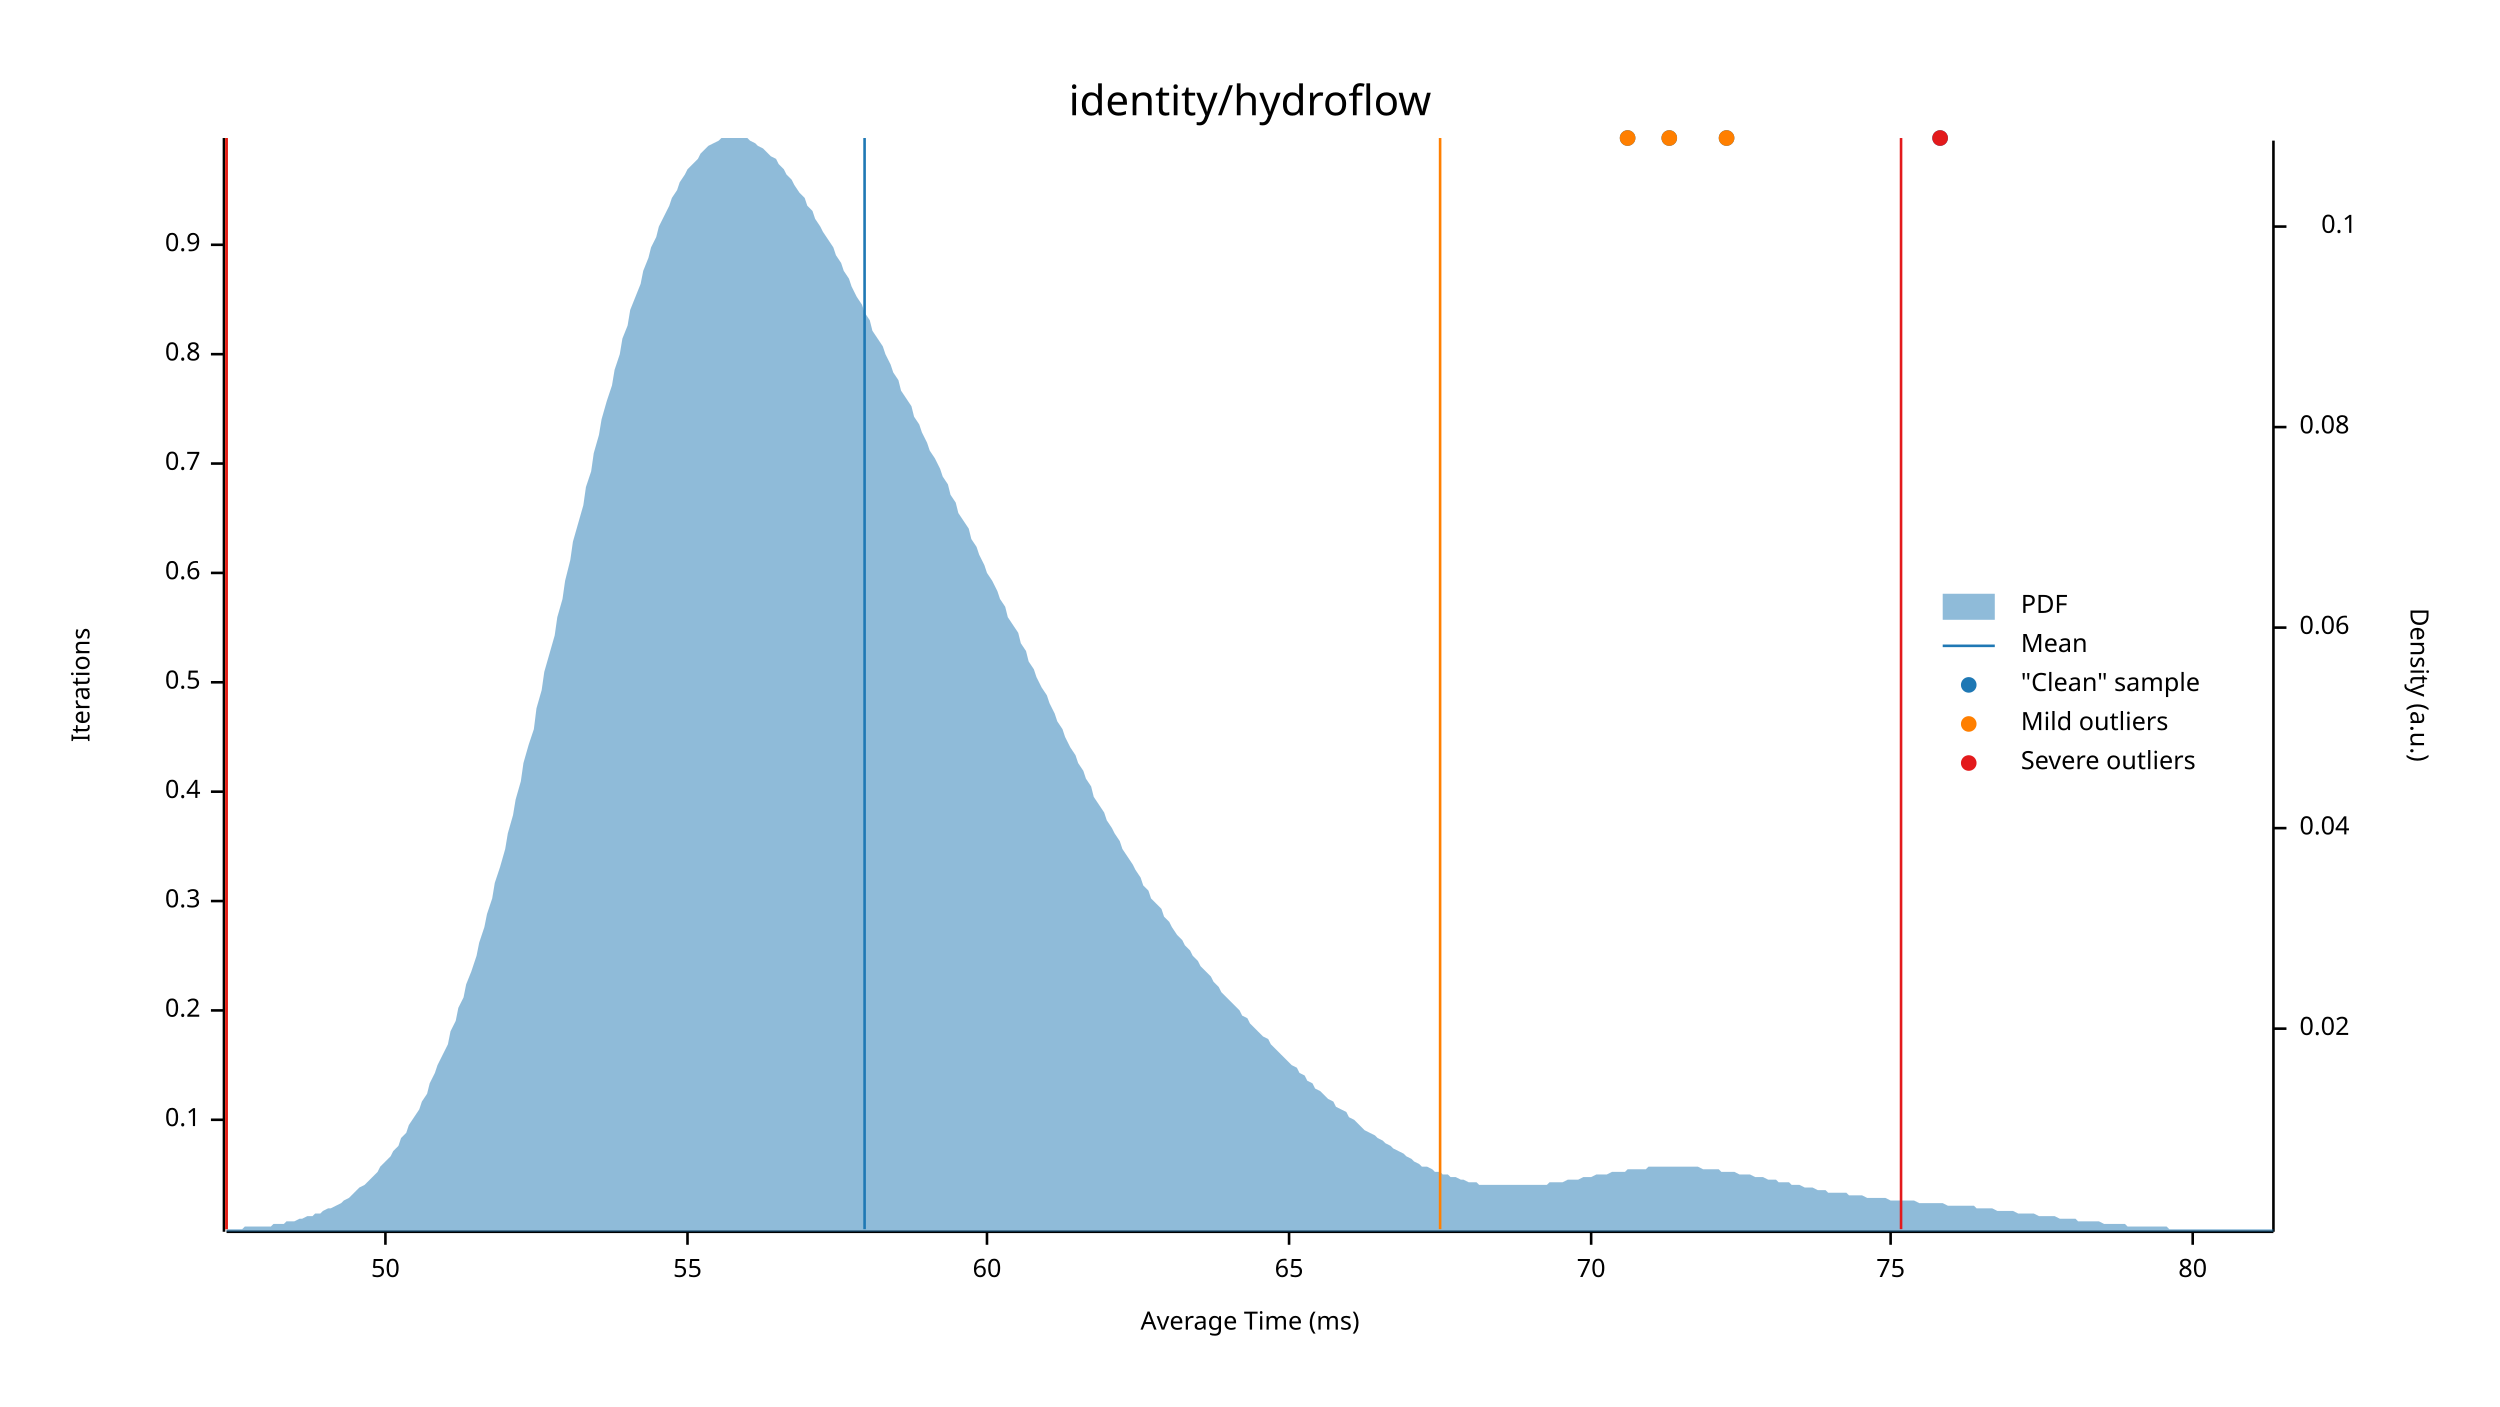
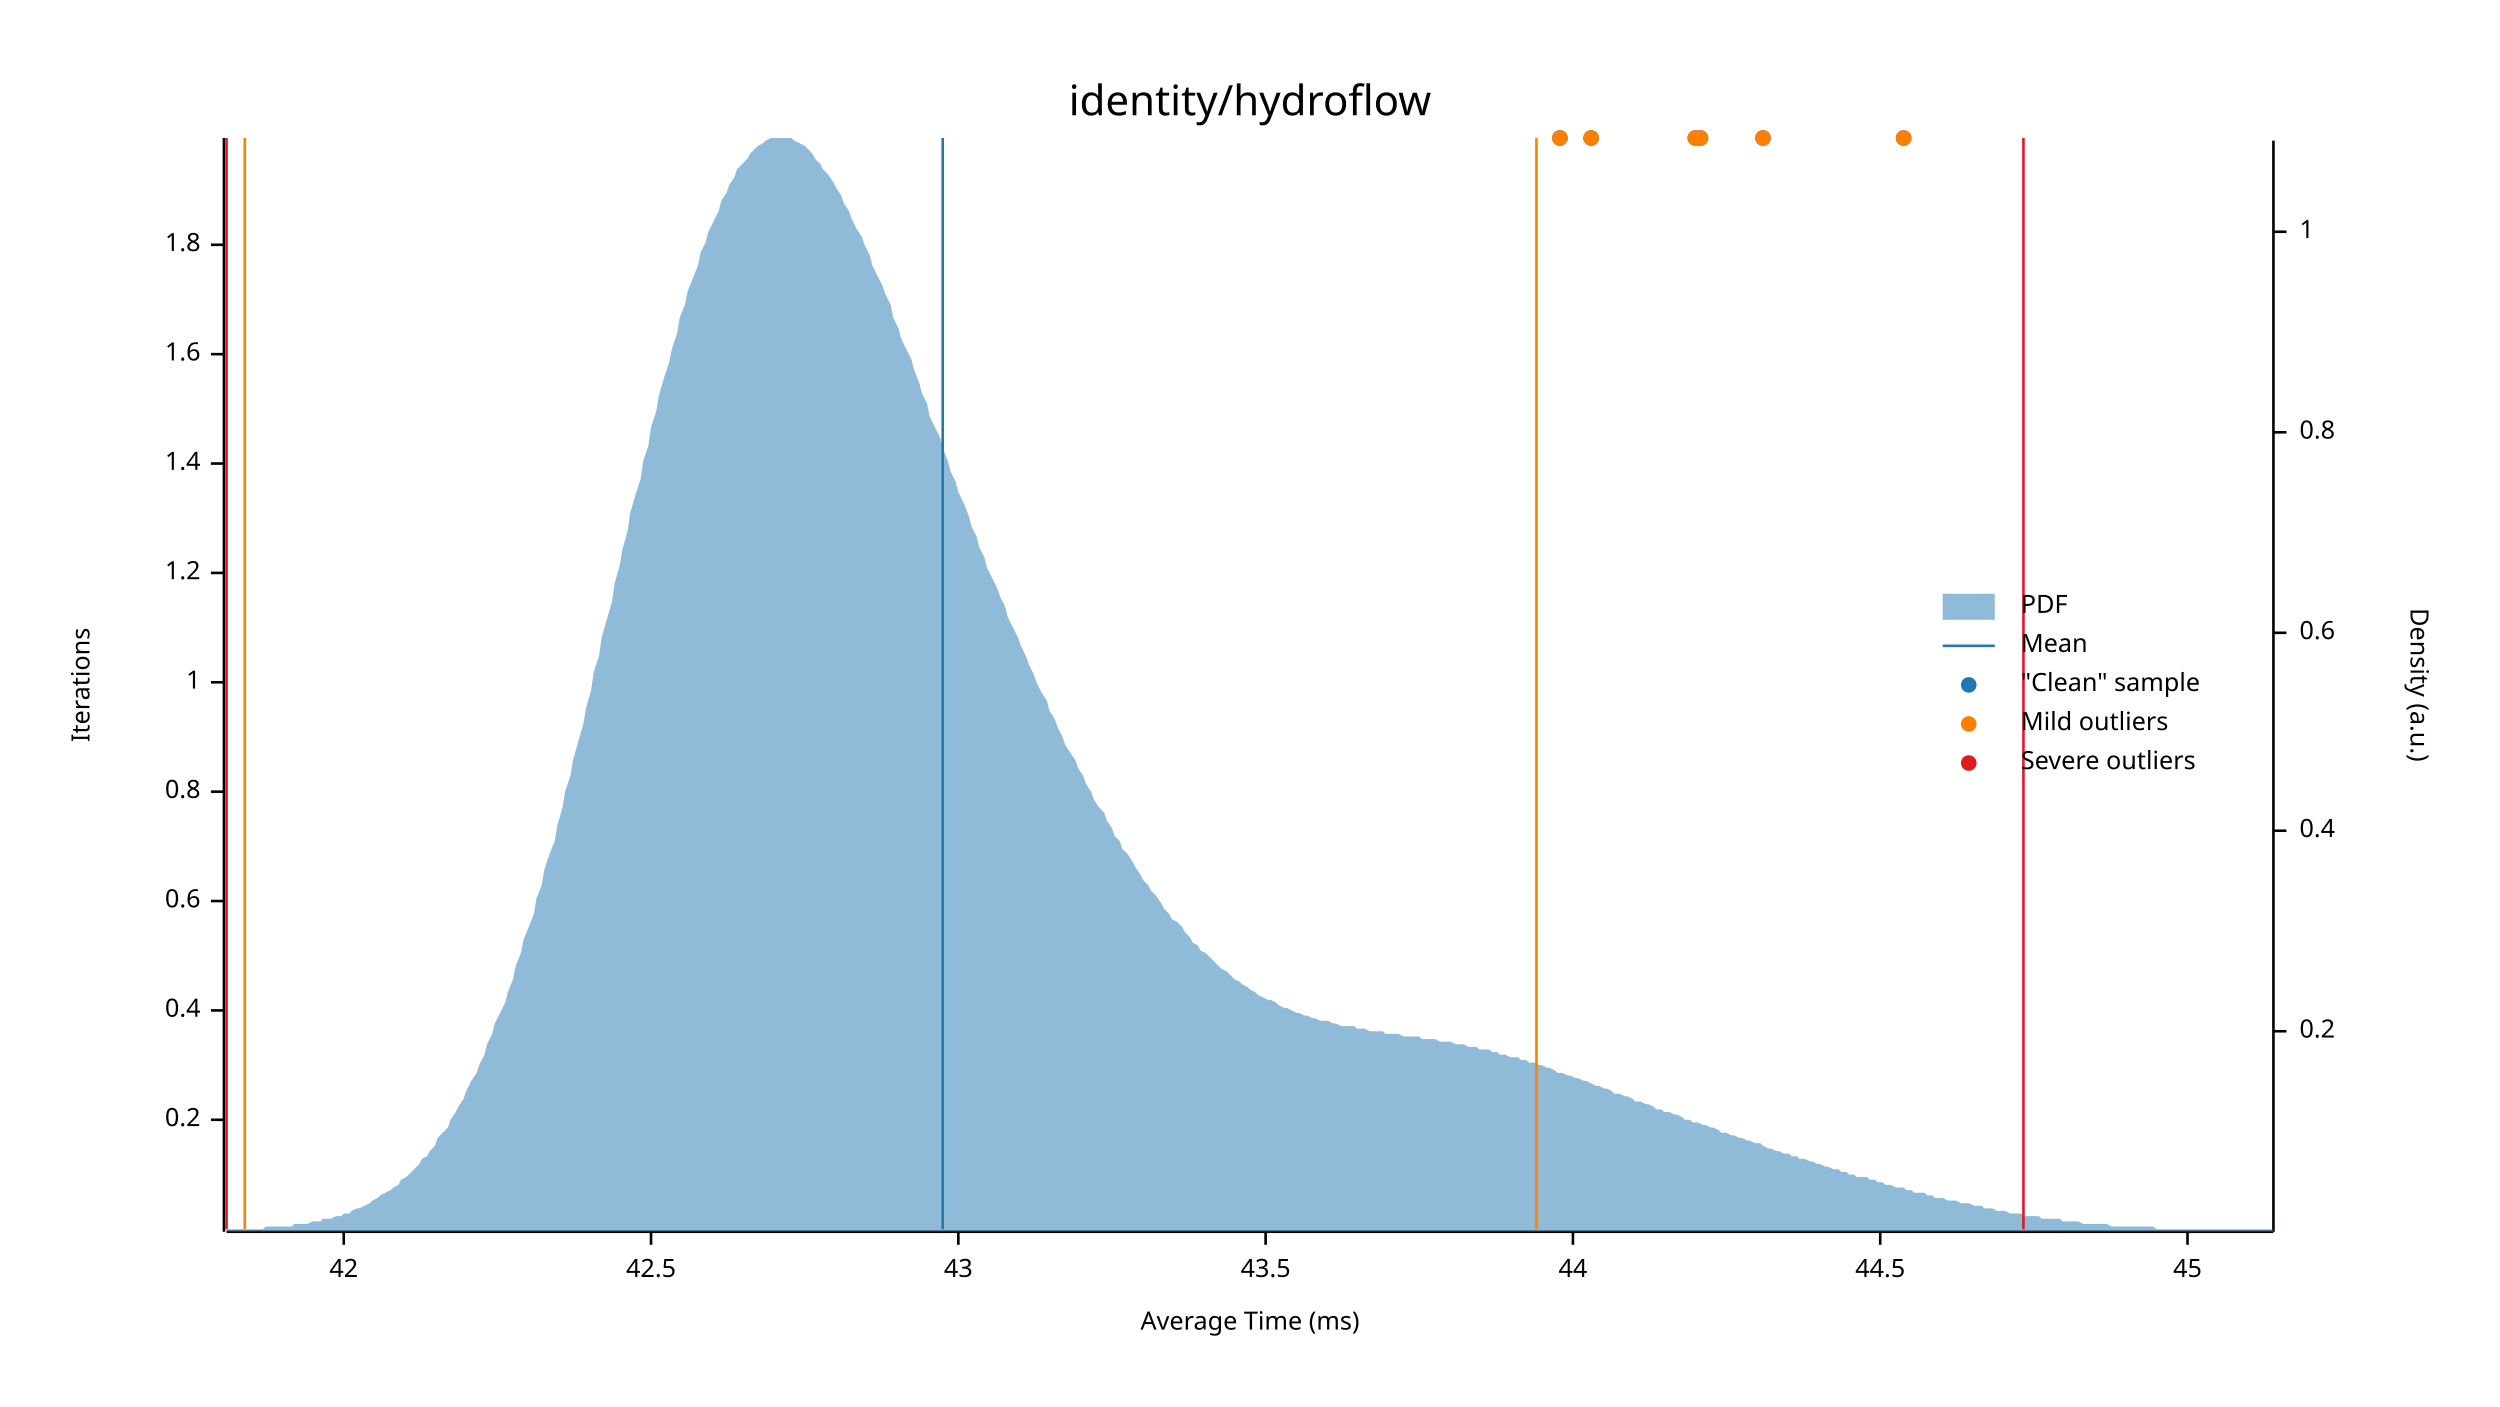
<svg xmlns="http://www.w3.org/2000/svg" width="960" height="540" viewBox="0 0 960 540">
  <text x="480" y="32" dy="0.76em" text-anchor="middle" font-family="sans-serif" font-size="16.129" opacity="1" fill="#000000">
identity/hydroflow
</text>
  <text x="27" y="263" dy="0.76em" text-anchor="middle" font-family="sans-serif" font-size="9.677" opacity="1" fill="#000000" transform="rotate(270, 27, 263)">
Iterations
</text>
  <text x="480" y="513" dy="-0.5ex" text-anchor="middle" font-family="sans-serif" font-size="9.677" opacity="1" fill="#000000">
Average Time (ms)
</text>
  <polyline fill="none" opacity="1" stroke="#000000" stroke-width="1" points="86,53 86,473 " />
  <text x="77" y="430" dy="0.5ex" text-anchor="end" font-family="sans-serif" font-size="9.677" opacity="1" fill="#000000">
- 0.1
+ 0.2
</text>
  <polyline fill="none" opacity="1" stroke="#000000" stroke-width="1" points="81,430 86,430 " />
  <text x="77" y="388" dy="0.5ex" text-anchor="end" font-family="sans-serif" font-size="9.677" opacity="1" fill="#000000">
- 0.2
+ 0.4
</text>
  <polyline fill="none" opacity="1" stroke="#000000" stroke-width="1" points="81,388 86,388 " />
  <text x="77" y="346" dy="0.5ex" text-anchor="end" font-family="sans-serif" font-size="9.677" opacity="1" fill="#000000">
- 0.3
+ 0.6
</text>
  <polyline fill="none" opacity="1" stroke="#000000" stroke-width="1" points="81,346 86,346 " />
  <text x="77" y="304" dy="0.5ex" text-anchor="end" font-family="sans-serif" font-size="9.677" opacity="1" fill="#000000">
- 0.4
+ 0.8
</text>
  <polyline fill="none" opacity="1" stroke="#000000" stroke-width="1" points="81,304 86,304 " />
  <text x="77" y="262" dy="0.5ex" text-anchor="end" font-family="sans-serif" font-size="9.677" opacity="1" fill="#000000">
- 0.5
+ 1
</text>
  <polyline fill="none" opacity="1" stroke="#000000" stroke-width="1" points="81,262 86,262 " />
  <text x="77" y="220" dy="0.5ex" text-anchor="end" font-family="sans-serif" font-size="9.677" opacity="1" fill="#000000">
- 0.6
+ 1.2
</text>
  <polyline fill="none" opacity="1" stroke="#000000" stroke-width="1" points="81,220 86,220 " />
  <text x="77" y="178" dy="0.5ex" text-anchor="end" font-family="sans-serif" font-size="9.677" opacity="1" fill="#000000">
- 0.7
+ 1.4
</text>
  <polyline fill="none" opacity="1" stroke="#000000" stroke-width="1" points="81,178 86,178 " />
  <text x="77" y="136" dy="0.5ex" text-anchor="end" font-family="sans-serif" font-size="9.677" opacity="1" fill="#000000">
- 0.8
+ 1.6
</text>
  <polyline fill="none" opacity="1" stroke="#000000" stroke-width="1" points="81,136 86,136 " />
  <text x="77" y="94" dy="0.5ex" text-anchor="end" font-family="sans-serif" font-size="9.677" opacity="1" fill="#000000">
- 0.9
+ 1.8
</text>
  <polyline fill="none" opacity="1" stroke="#000000" stroke-width="1" points="81,94 86,94 " />
  <polyline fill="none" opacity="1" stroke="#000000" stroke-width="1" points="87,473 873,473 " />
-   <text x="148" y="483" dy="0.76em" text-anchor="middle" font-family="sans-serif" font-size="9.677" opacity="1" fill="#000000">
- 50
+   <text x="132" y="483" dy="0.76em" text-anchor="middle" font-family="sans-serif" font-size="9.677" opacity="1" fill="#000000">
+ 42
</text>
-   <polyline fill="none" opacity="1" stroke="#000000" stroke-width="1" points="148,473 148,478 " />
-   <text x="264" y="483" dy="0.76em" text-anchor="middle" font-family="sans-serif" font-size="9.677" opacity="1" fill="#000000">
- 55
+   <polyline fill="none" opacity="1" stroke="#000000" stroke-width="1" points="132,473 132,478 " />
+   <text x="250" y="483" dy="0.76em" text-anchor="middle" font-family="sans-serif" font-size="9.677" opacity="1" fill="#000000">
+ 42.5
</text>
-   <polyline fill="none" opacity="1" stroke="#000000" stroke-width="1" points="264,473 264,478 " />
-   <text x="379" y="483" dy="0.76em" text-anchor="middle" font-family="sans-serif" font-size="9.677" opacity="1" fill="#000000">
- 60
+   <polyline fill="none" opacity="1" stroke="#000000" stroke-width="1" points="250,473 250,478 " />
+   <text x="368" y="483" dy="0.76em" text-anchor="middle" font-family="sans-serif" font-size="9.677" opacity="1" fill="#000000">
+ 43
</text>
-   <polyline fill="none" opacity="1" stroke="#000000" stroke-width="1" points="379,473 379,478 " />
-   <text x="495" y="483" dy="0.76em" text-anchor="middle" font-family="sans-serif" font-size="9.677" opacity="1" fill="#000000">
- 65
+   <polyline fill="none" opacity="1" stroke="#000000" stroke-width="1" points="368,473 368,478 " />
+   <text x="486" y="483" dy="0.76em" text-anchor="middle" font-family="sans-serif" font-size="9.677" opacity="1" fill="#000000">
+ 43.5
</text>
-   <polyline fill="none" opacity="1" stroke="#000000" stroke-width="1" points="495,473 495,478 " />
-   <text x="611" y="483" dy="0.76em" text-anchor="middle" font-family="sans-serif" font-size="9.677" opacity="1" fill="#000000">
- 70
+   <polyline fill="none" opacity="1" stroke="#000000" stroke-width="1" points="486,473 486,478 " />
+   <text x="604" y="483" dy="0.76em" text-anchor="middle" font-family="sans-serif" font-size="9.677" opacity="1" fill="#000000">
+ 44
</text>
-   <polyline fill="none" opacity="1" stroke="#000000" stroke-width="1" points="611,473 611,478 " />
-   <text x="726" y="483" dy="0.76em" text-anchor="middle" font-family="sans-serif" font-size="9.677" opacity="1" fill="#000000">
- 75
+   <polyline fill="none" opacity="1" stroke="#000000" stroke-width="1" points="604,473 604,478 " />
+   <text x="722" y="483" dy="0.76em" text-anchor="middle" font-family="sans-serif" font-size="9.677" opacity="1" fill="#000000">
+ 44.5
</text>
-   <polyline fill="none" opacity="1" stroke="#000000" stroke-width="1" points="726,473 726,478 " />
-   <text x="842" y="483" dy="0.76em" text-anchor="middle" font-family="sans-serif" font-size="9.677" opacity="1" fill="#000000">
- 80
+   <polyline fill="none" opacity="1" stroke="#000000" stroke-width="1" points="722,473 722,478 " />
+   <text x="840" y="483" dy="0.76em" text-anchor="middle" font-family="sans-serif" font-size="9.677" opacity="1" fill="#000000">
+ 45
</text>
-   <polyline fill="none" opacity="1" stroke="#000000" stroke-width="1" points="842,473 842,478 " />
+   <polyline fill="none" opacity="1" stroke="#000000" stroke-width="1" points="840,473 840,478 " />
  <text x="933" y="263" dy="0.76em" text-anchor="middle" font-family="sans-serif" font-size="9.677" opacity="1" fill="#000000" transform="rotate(90, 933, 263)">
Density (a.u.)
</text>
  <polyline fill="none" opacity="1" stroke="#000000" stroke-width="1" points="873,54 873,473 " />
-   <text x="883" y="395" dy="0.5ex" text-anchor="start" font-family="sans-serif" font-size="9.677" opacity="1" fill="#000000">
- 0.02
+   <text x="883" y="396" dy="0.5ex" text-anchor="start" font-family="sans-serif" font-size="9.677" opacity="1" fill="#000000">
+ 0.2
</text>
-   <polyline fill="none" opacity="1" stroke="#000000" stroke-width="1" points="873,395 878,395 " />
-   <text x="883" y="318" dy="0.5ex" text-anchor="start" font-family="sans-serif" font-size="9.677" opacity="1" fill="#000000">
- 0.04
+   <polyline fill="none" opacity="1" stroke="#000000" stroke-width="1" points="873,396 878,396 " />
+   <text x="883" y="319" dy="0.5ex" text-anchor="start" font-family="sans-serif" font-size="9.677" opacity="1" fill="#000000">
+ 0.4
</text>
-   <polyline fill="none" opacity="1" stroke="#000000" stroke-width="1" points="873,318 878,318 " />
-   <text x="883" y="241" dy="0.5ex" text-anchor="start" font-family="sans-serif" font-size="9.677" opacity="1" fill="#000000">
- 0.06
+   <polyline fill="none" opacity="1" stroke="#000000" stroke-width="1" points="873,319 878,319 " />
+   <text x="883" y="243" dy="0.5ex" text-anchor="start" font-family="sans-serif" font-size="9.677" opacity="1" fill="#000000">
+ 0.6
</text>
-   <polyline fill="none" opacity="1" stroke="#000000" stroke-width="1" points="873,241 878,241 " />
-   <text x="883" y="164" dy="0.5ex" text-anchor="start" font-family="sans-serif" font-size="9.677" opacity="1" fill="#000000">
- 0.08
+   <polyline fill="none" opacity="1" stroke="#000000" stroke-width="1" points="873,243 878,243 " />
+   <text x="883" y="166" dy="0.5ex" text-anchor="start" font-family="sans-serif" font-size="9.677" opacity="1" fill="#000000">
+ 0.8
</text>
-   <polyline fill="none" opacity="1" stroke="#000000" stroke-width="1" points="873,164 878,164 " />
-   <text x="905" y="87" dy="0.5ex" text-anchor="end" font-family="sans-serif" font-size="9.677" opacity="1" fill="#000000">
- 0.1
+   <polyline fill="none" opacity="1" stroke="#000000" stroke-width="1" points="873,166 878,166 " />
+   <text x="883" y="89" dy="0.5ex" text-anchor="start" font-family="sans-serif" font-size="9.677" opacity="1" fill="#000000">
+ 1
</text>
-   <polyline fill="none" opacity="1" stroke="#000000" stroke-width="1" points="873,87 878,87 " />
-   <polygon opacity="0.5" fill="#1F78B4" points="87,472 88,472 90,472 91,472 93,472 94,471 96,471 98,471 99,471 101,471 102,471 104,471 105,470 107,470 109,470 110,469 112,469 113,469 115,468 116,468 118,467 120,467 121,466 123,466 124,465 126,464 127,464 129,463 131,462 132,461 134,460 135,459 137,457 138,456 140,455 142,453 143,452 145,450 146,448 148,446 150,444 151,442 153,440 154,437 156,435 157,432 159,429 161,426 162,423 164,420 165,416 167,412 168,409 170,405 172,401 173,396 175,392 176,387 178,383 179,378 181,373 183,367 184,362 186,356 187,351 189,345 190,339 192,333 194,326 195,320 197,313 198,307 200,300 201,293 203,286 205,280 206,272 208,265 209,258 211,251 213,244 214,237 216,230 217,223 219,215 220,208 222,201 224,194 225,187 227,181 228,174 230,167 231,161 233,154 235,148 236,142 238,136 239,130 241,125 242,119 244,114 246,109 247,104 249,99 250,95 252,91 253,87 255,83 257,79 258,76 260,73 261,70 263,67 264,65 266,63 268,61 269,59 271,57 272,56 274,55 276,54 277,53 279,53 280,53 282,53 283,53 285,53 287,53 288,54 290,55 291,56 293,57 294,58 296,60 298,61 299,63 301,65 302,67 304,69 305,71 307,74 309,76 310,79 312,81 313,84 315,87 316,89 318,92 320,95 321,98 323,101 324,104 326,107 327,110 329,114 331,117 332,120 334,123 335,127 337,130 339,133 340,136 342,140 343,143 345,146 346,150 348,153 350,156 351,160 353,163 354,166 356,170 357,173 359,176 361,180 362,183 364,186 365,190 367,193 368,197 370,200 372,203 373,207 375,210 376,213 378,217 379,220 381,223 383,227 384,230 386,233 387,237 389,240 391,243 392,247 394,250 395,254 397,257 398,260 400,264 402,267 403,270 405,274 406,277 408,280 409,283 411,287 413,290 414,293 416,296 417,299 419,302 420,306 422,309 424,312 425,315 427,318 428,320 430,323 431,326 433,329 435,332 436,334 438,337 439,340 441,342 442,345 444,347 446,349 447,352 449,354 450,356 452,359 454,361 455,363 457,365 458,367 460,369 461,371 463,373 465,375 466,377 468,379 469,381 471,383 472,384 474,386 476,388 477,390 479,391 480,393 482,395 483,396 485,398 487,399 488,401 490,403 491,404 493,406 494,407 496,409 498,410 499,412 501,413 502,415 504,416 505,418 507,419 509,421 510,422 512,423 513,425 515,426 517,427 518,429 520,430 521,431 523,433 524,434 526,435 528,436 529,437 531,438 532,439 534,440 535,441 537,442 539,443 540,444 542,445 543,446 545,447 546,448 548,448 550,449 551,450 553,450 554,451 556,451 557,452 559,452 561,453 562,453 564,454 565,454 567,454 568,455 570,455 572,455 573,455 575,455 576,455 578,455 580,455 581,455 583,455 584,455 586,455 587,455 589,455 591,455 592,455 594,455 595,454 597,454 598,454 600,454 602,453 603,453 605,453 606,453 608,452 609,452 611,452 613,451 614,451 616,451 617,451 619,450 620,450 622,450 624,450 625,449 627,449 628,449 630,449 632,449 633,448 635,448 636,448 638,448 639,448 641,448 643,448 644,448 646,448 647,448 649,448 650,448 652,448 654,449 655,449 657,449 658,449 660,449 661,450 663,450 665,450 666,450 668,451 669,451 671,451 672,451 674,452 676,452 677,452 679,453 680,453 682,453 683,454 685,454 687,454 688,455 690,455 691,455 693,456 695,456 696,456 698,457 699,457 701,457 702,458 704,458 706,458 707,458 709,458 710,459 712,459 713,459 715,459 717,460 718,460 720,460 721,460 723,460 724,460 726,461 728,461 729,461 731,461 732,461 734,461 735,461 737,462 739,462 740,462 742,462 743,462 745,462 746,462 748,463 750,463 751,463 753,463 754,463 756,463 758,463 759,464 761,464 762,464 764,464 765,464 767,465 769,465 770,465 772,465 773,465 775,466 776,466 778,466 780,466 781,466 783,467 784,467 786,467 787,467 789,467 791,468 792,468 794,468 795,468 797,468 798,469 800,469 802,469 803,469 805,469 806,469 808,470 809,470 811,470 813,470 814,470 816,470 817,471 819,471 821,471 822,471 824,471 825,471 827,471 828,471 830,471 832,471 833,472 835,472 836,472 838,472 839,472 841,472 843,472 844,472 846,472 847,472 849,472 850,472 852,472 854,472 855,472 857,472 858,472 860,472 861,472 863,472 865,472 866,472 868,472 869,472 871,472 873,472 873,473 87,473 " />
-   <polyline fill="none" opacity="1" stroke="#1F78B4" stroke-width="1" points="332,472 332,53 " />
-   <polyline fill="none" opacity="1" stroke="#FF7F00" stroke-width="1" points="87,472 87,53 " />
-   <polyline fill="none" opacity="1" stroke="#FF7F00" stroke-width="1" points="553,472 553,53 " />
+   <polyline fill="none" opacity="1" stroke="#000000" stroke-width="1" points="873,89 878,89 " />
+   <polygon opacity="0.5" fill="#1F78B4" points="87,472 88,472 90,472 91,472 93,472 94,472 96,472 98,472 99,472 101,472 102,471 104,471 105,471 107,471 109,471 110,471 112,471 113,470 115,470 116,470 118,470 120,469 121,469 123,469 124,468 126,468 127,468 129,467 131,467 132,466 134,466 135,465 137,464 138,464 140,463 142,462 143,461 145,460 146,459 148,458 150,457 151,456 153,455 154,453 156,452 157,451 159,449 161,447 162,445 164,444 165,442 167,440 168,437 170,435 172,433 173,430 175,427 176,425 178,422 179,419 181,415 183,412 184,409 186,405 187,401 189,397 190,393 192,389 194,385 195,381 197,376 198,371 200,366 201,361 203,356 205,351 206,345 208,340 209,334 211,328 213,323 214,317 216,310 217,304 219,298 220,292 222,285 224,278 225,272 227,265 228,258 230,252 231,245 233,238 235,231 236,224 238,217 239,211 241,204 242,197 244,190 246,184 247,177 249,171 250,164 252,158 253,152 255,145 257,139 258,134 260,128 261,122 263,117 264,112 266,107 268,102 269,97 271,93 272,89 274,85 276,81 277,77 279,74 280,71 282,68 283,65 285,63 287,61 288,59 290,57 291,56 293,55 294,54 296,53 298,53 299,53 301,53 302,53 304,53 305,54 307,55 309,56 310,57 312,59 313,61 315,63 316,65 318,67 320,70 321,72 323,75 324,78 326,81 327,84 329,88 331,91 332,94 334,98 335,102 337,106 339,110 340,113 342,117 343,122 345,126 346,130 348,134 350,138 351,142 353,147 354,151 356,155 357,160 359,164 361,168 362,172 364,177 365,181 367,185 368,189 370,193 372,198 373,202 375,206 376,210 378,214 379,218 381,222 383,226 384,229 386,233 387,237 389,241 391,245 392,248 394,252 395,255 397,259 398,262 400,266 402,269 403,273 405,276 406,279 408,283 409,286 411,289 413,292 414,295 416,298 417,301 419,304 420,307 422,310 424,312 425,315 427,318 428,321 430,323 431,326 433,328 435,331 436,333 438,336 439,338 441,340 442,342 444,344 446,347 447,349 449,351 450,353 452,354 454,356 455,358 457,360 458,362 460,363 461,365 463,366 465,368 466,369 468,371 469,372 471,373 472,374 474,376 476,377 477,378 479,379 480,380 482,381 483,382 485,383 487,384 488,384 490,385 491,386 493,387 494,387 496,388 498,389 499,389 501,390 502,390 504,391 505,391 507,392 509,392 510,392 512,393 513,393 515,394 517,394 518,394 520,394 521,395 523,395 524,395 526,396 528,396 529,396 531,396 532,397 534,397 535,397 537,397 539,398 540,398 542,398 543,398 545,398 546,399 548,399 550,399 551,399 553,400 554,400 556,400 557,400 559,401 561,401 562,401 564,402 565,402 567,402 568,403 570,403 572,403 573,404 575,404 576,405 578,405 580,406 581,406 583,406 584,407 586,407 587,408 589,408 591,409 592,409 594,410 595,410 597,411 598,412 600,412 602,413 603,413 605,414 606,414 608,415 609,415 611,416 613,417 614,417 616,418 617,418 619,419 620,420 622,420 624,421 625,421 627,422 628,423 630,423 632,424 633,424 635,425 636,426 638,426 639,427 641,427 643,428 644,428 646,429 647,430 649,430 650,431 652,431 654,432 655,432 657,433 658,433 660,434 661,435 663,435 665,436 666,436 668,437 669,437 671,438 672,438 674,439 676,439 677,440 679,441 680,441 682,442 683,442 685,443 687,443 688,444 690,444 691,445 693,445 695,446 696,446 698,447 699,447 701,448 702,448 704,449 706,449 707,450 709,450 710,451 712,451 713,452 715,452 717,452 718,453 720,453 721,454 723,454 724,455 726,455 728,456 729,456 731,456 732,457 734,457 735,458 737,458 739,458 740,459 742,459 743,460 745,460 746,460 748,461 750,461 751,461 753,462 754,462 756,462 758,463 759,463 761,463 762,464 764,464 765,464 767,465 769,465 770,465 772,466 773,466 775,466 776,466 778,467 780,467 781,467 783,467 784,468 786,468 787,468 789,468 791,468 792,469 794,469 795,469 797,469 798,469 800,470 802,470 803,470 805,470 806,470 808,470 809,470 811,471 813,471 814,471 816,471 817,471 819,471 821,471 822,471 824,471 825,471 827,471 828,472 830,472 832,472 833,472 835,472 836,472 838,472 839,472 841,472 843,472 844,472 846,472 847,472 849,472 850,472 852,472 854,472 855,472 857,472 858,472 860,472 861,472 863,472 865,472 866,472 868,472 869,472 871,472 873,472 873,473 87,473 " />
+   <polyline fill="none" opacity="1" stroke="#1F78B4" stroke-width="1" points="362,472 362,53 " />
+   <polyline fill="none" opacity="1" stroke="#FF7F00" stroke-width="1" points="94,472 94,53 " />
+   <polyline fill="none" opacity="1" stroke="#FF7F00" stroke-width="1" points="590,472 590,53 " />
  <polyline fill="none" opacity="1" stroke="#E31A1C" stroke-width="1" points="87,472 87,53 " />
-   <polyline fill="none" opacity="1" stroke="#E31A1C" stroke-width="1" points="730,472 730,53 " />
-   <circle cx="745" cy="53" r="3" opacity="1" fill="#1F78B4" stroke="none" stroke-width="1" />
-   <circle cx="663" cy="53" r="3" opacity="1" fill="#1F78B4" stroke="none" stroke-width="1" />
-   <circle cx="641" cy="53" r="3" opacity="1" fill="#1F78B4" stroke="none" stroke-width="1" />
-   <circle cx="625" cy="53" r="3" opacity="1" fill="#1F78B4" stroke="none" stroke-width="1" />
-   <circle cx="663" cy="53" r="3" opacity="1" fill="#FF7F00" stroke="none" stroke-width="1" />
-   <circle cx="641" cy="53" r="3" opacity="1" fill="#FF7F00" stroke="none" stroke-width="1" />
-   <circle cx="625" cy="53" r="3" opacity="1" fill="#FF7F00" stroke="none" stroke-width="1" />
-   <circle cx="745" cy="53" r="3" opacity="1" fill="#E31A1C" stroke="none" stroke-width="1" />
+   <polyline fill="none" opacity="1" stroke="#E31A1C" stroke-width="1" points="777,472 777,53 " />
+   <circle cx="651" cy="53" r="3" opacity="1" fill="#1F78B4" stroke="none" stroke-width="1" />
+   <circle cx="731" cy="53" r="3" opacity="1" fill="#1F78B4" stroke="none" stroke-width="1" />
+   <circle cx="677" cy="53" r="3" opacity="1" fill="#1F78B4" stroke="none" stroke-width="1" />
+   <circle cx="611" cy="53" r="3" opacity="1" fill="#1F78B4" stroke="none" stroke-width="1" />
+   <circle cx="599" cy="53" r="3" opacity="1" fill="#1F78B4" stroke="none" stroke-width="1" />
+   <circle cx="653" cy="53" r="3" opacity="1" fill="#1F78B4" stroke="none" stroke-width="1" />
+   <circle cx="651" cy="53" r="3" opacity="1" fill="#FF7F00" stroke="none" stroke-width="1" />
+   <circle cx="731" cy="53" r="3" opacity="1" fill="#FF7F00" stroke="none" stroke-width="1" />
+   <circle cx="677" cy="53" r="3" opacity="1" fill="#FF7F00" stroke="none" stroke-width="1" />
+   <circle cx="611" cy="53" r="3" opacity="1" fill="#FF7F00" stroke="none" stroke-width="1" />
+   <circle cx="599" cy="53" r="3" opacity="1" fill="#FF7F00" stroke="none" stroke-width="1" />
+   <circle cx="653" cy="53" r="3" opacity="1" fill="#FF7F00" stroke="none" stroke-width="1" />
  <text x="776" y="228" dy="0.76em" text-anchor="start" font-family="sans-serif" font-size="9.677" opacity="1" fill="#000000">
PDF
</text>
  <text x="776" y="243" dy="0.76em" text-anchor="start" font-family="sans-serif" font-size="9.677" opacity="1" fill="#000000">
Mean
</text>
  <text x="776" y="258" dy="0.76em" text-anchor="start" font-family="sans-serif" font-size="9.677" opacity="1" fill="#000000">
"Clean" sample
</text>
  <text x="776" y="273" dy="0.76em" text-anchor="start" font-family="sans-serif" font-size="9.677" opacity="1" fill="#000000">
Mild outliers
</text>
  <text x="776" y="288" dy="0.76em" text-anchor="start" font-family="sans-serif" font-size="9.677" opacity="1" fill="#000000">
Severe outliers
</text>
  <rect x="746" y="228" width="20" height="10" opacity="0.5" fill="#1F78B4" stroke="none" />
  <polyline fill="none" opacity="1" stroke="#1F78B4" stroke-width="1" points="746,248 766,248 " />
  <circle cx="756" cy="263" r="3" opacity="1" fill="#1F78B4" stroke="none" stroke-width="1" />
  <circle cx="756" cy="278" r="3" opacity="1" fill="#FF7F00" stroke="none" stroke-width="1" />
  <circle cx="756" cy="293" r="3" opacity="1" fill="#E31A1C" stroke="none" stroke-width="1" />
</svg>
